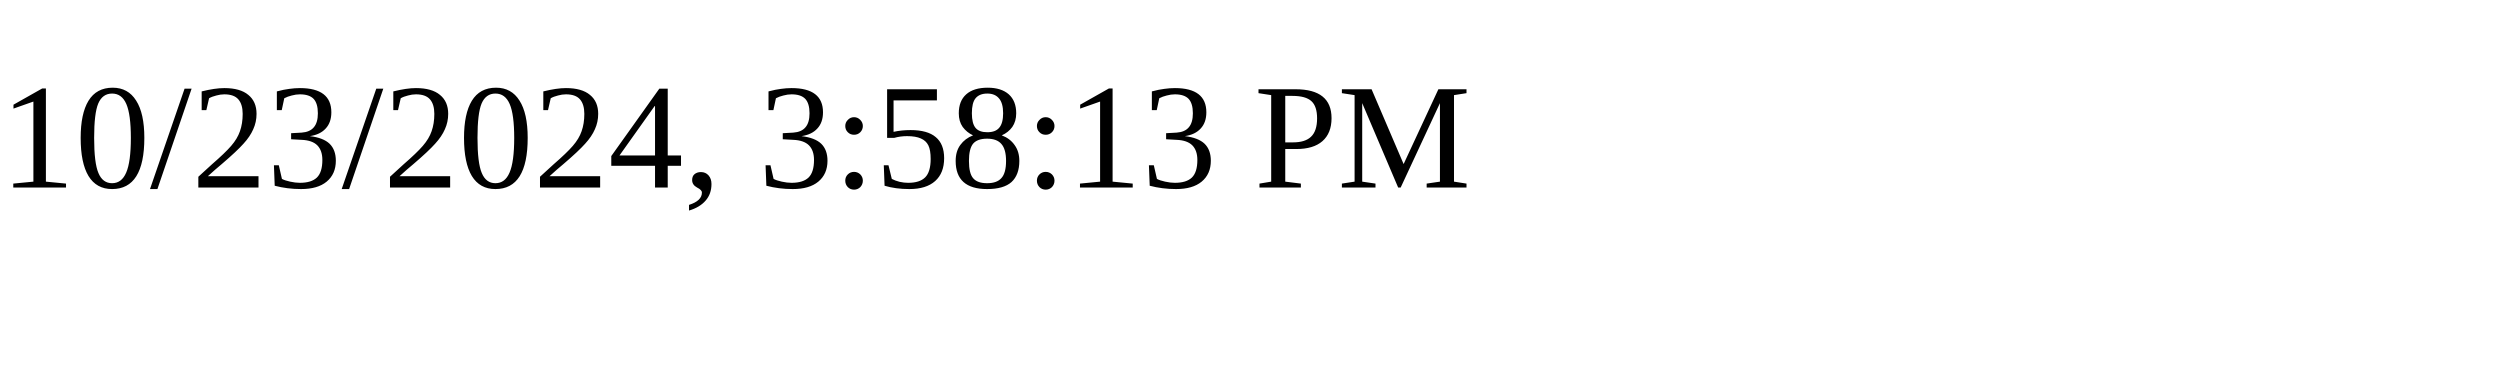
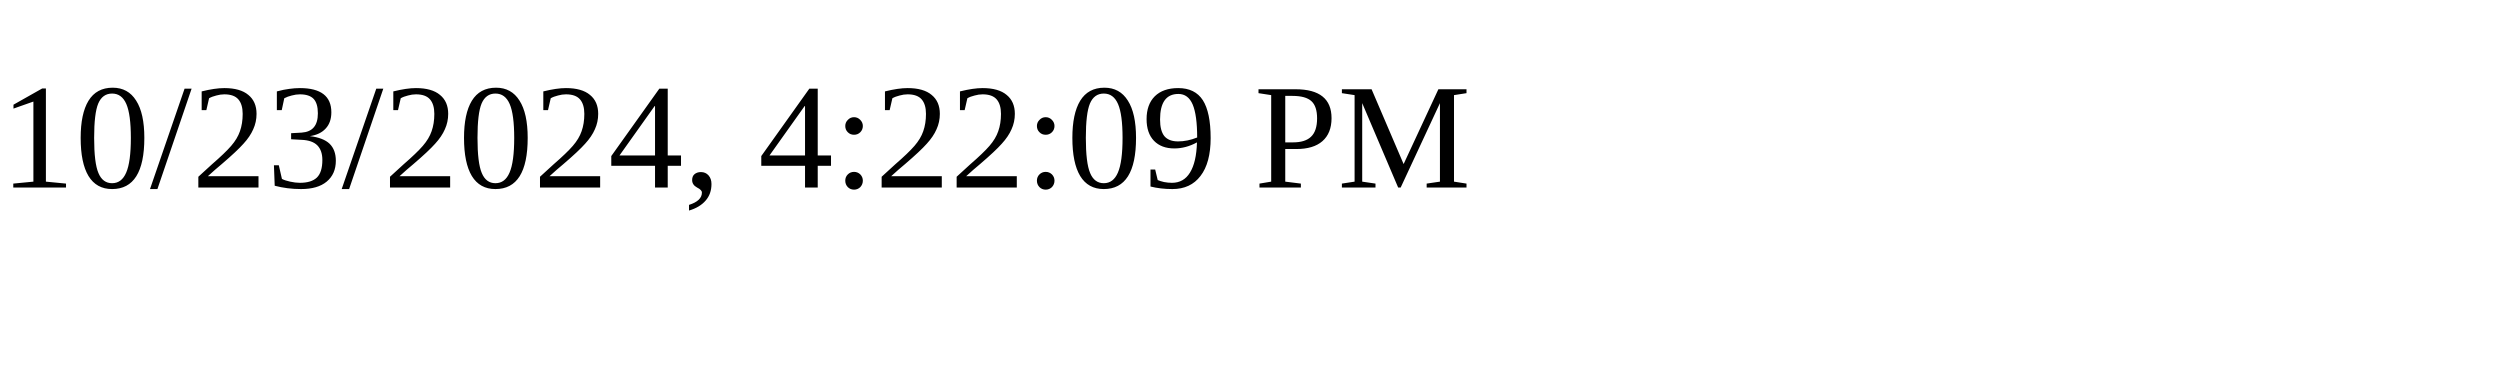
<svg xmlns="http://www.w3.org/2000/svg" height="30" width="200">
-   <text x="0" y="15">10/23/2024, 3:58:13 PM</text>
+   <text x="0" y="15">10/23/2024, 4:22:09 PM</text>
</svg>
